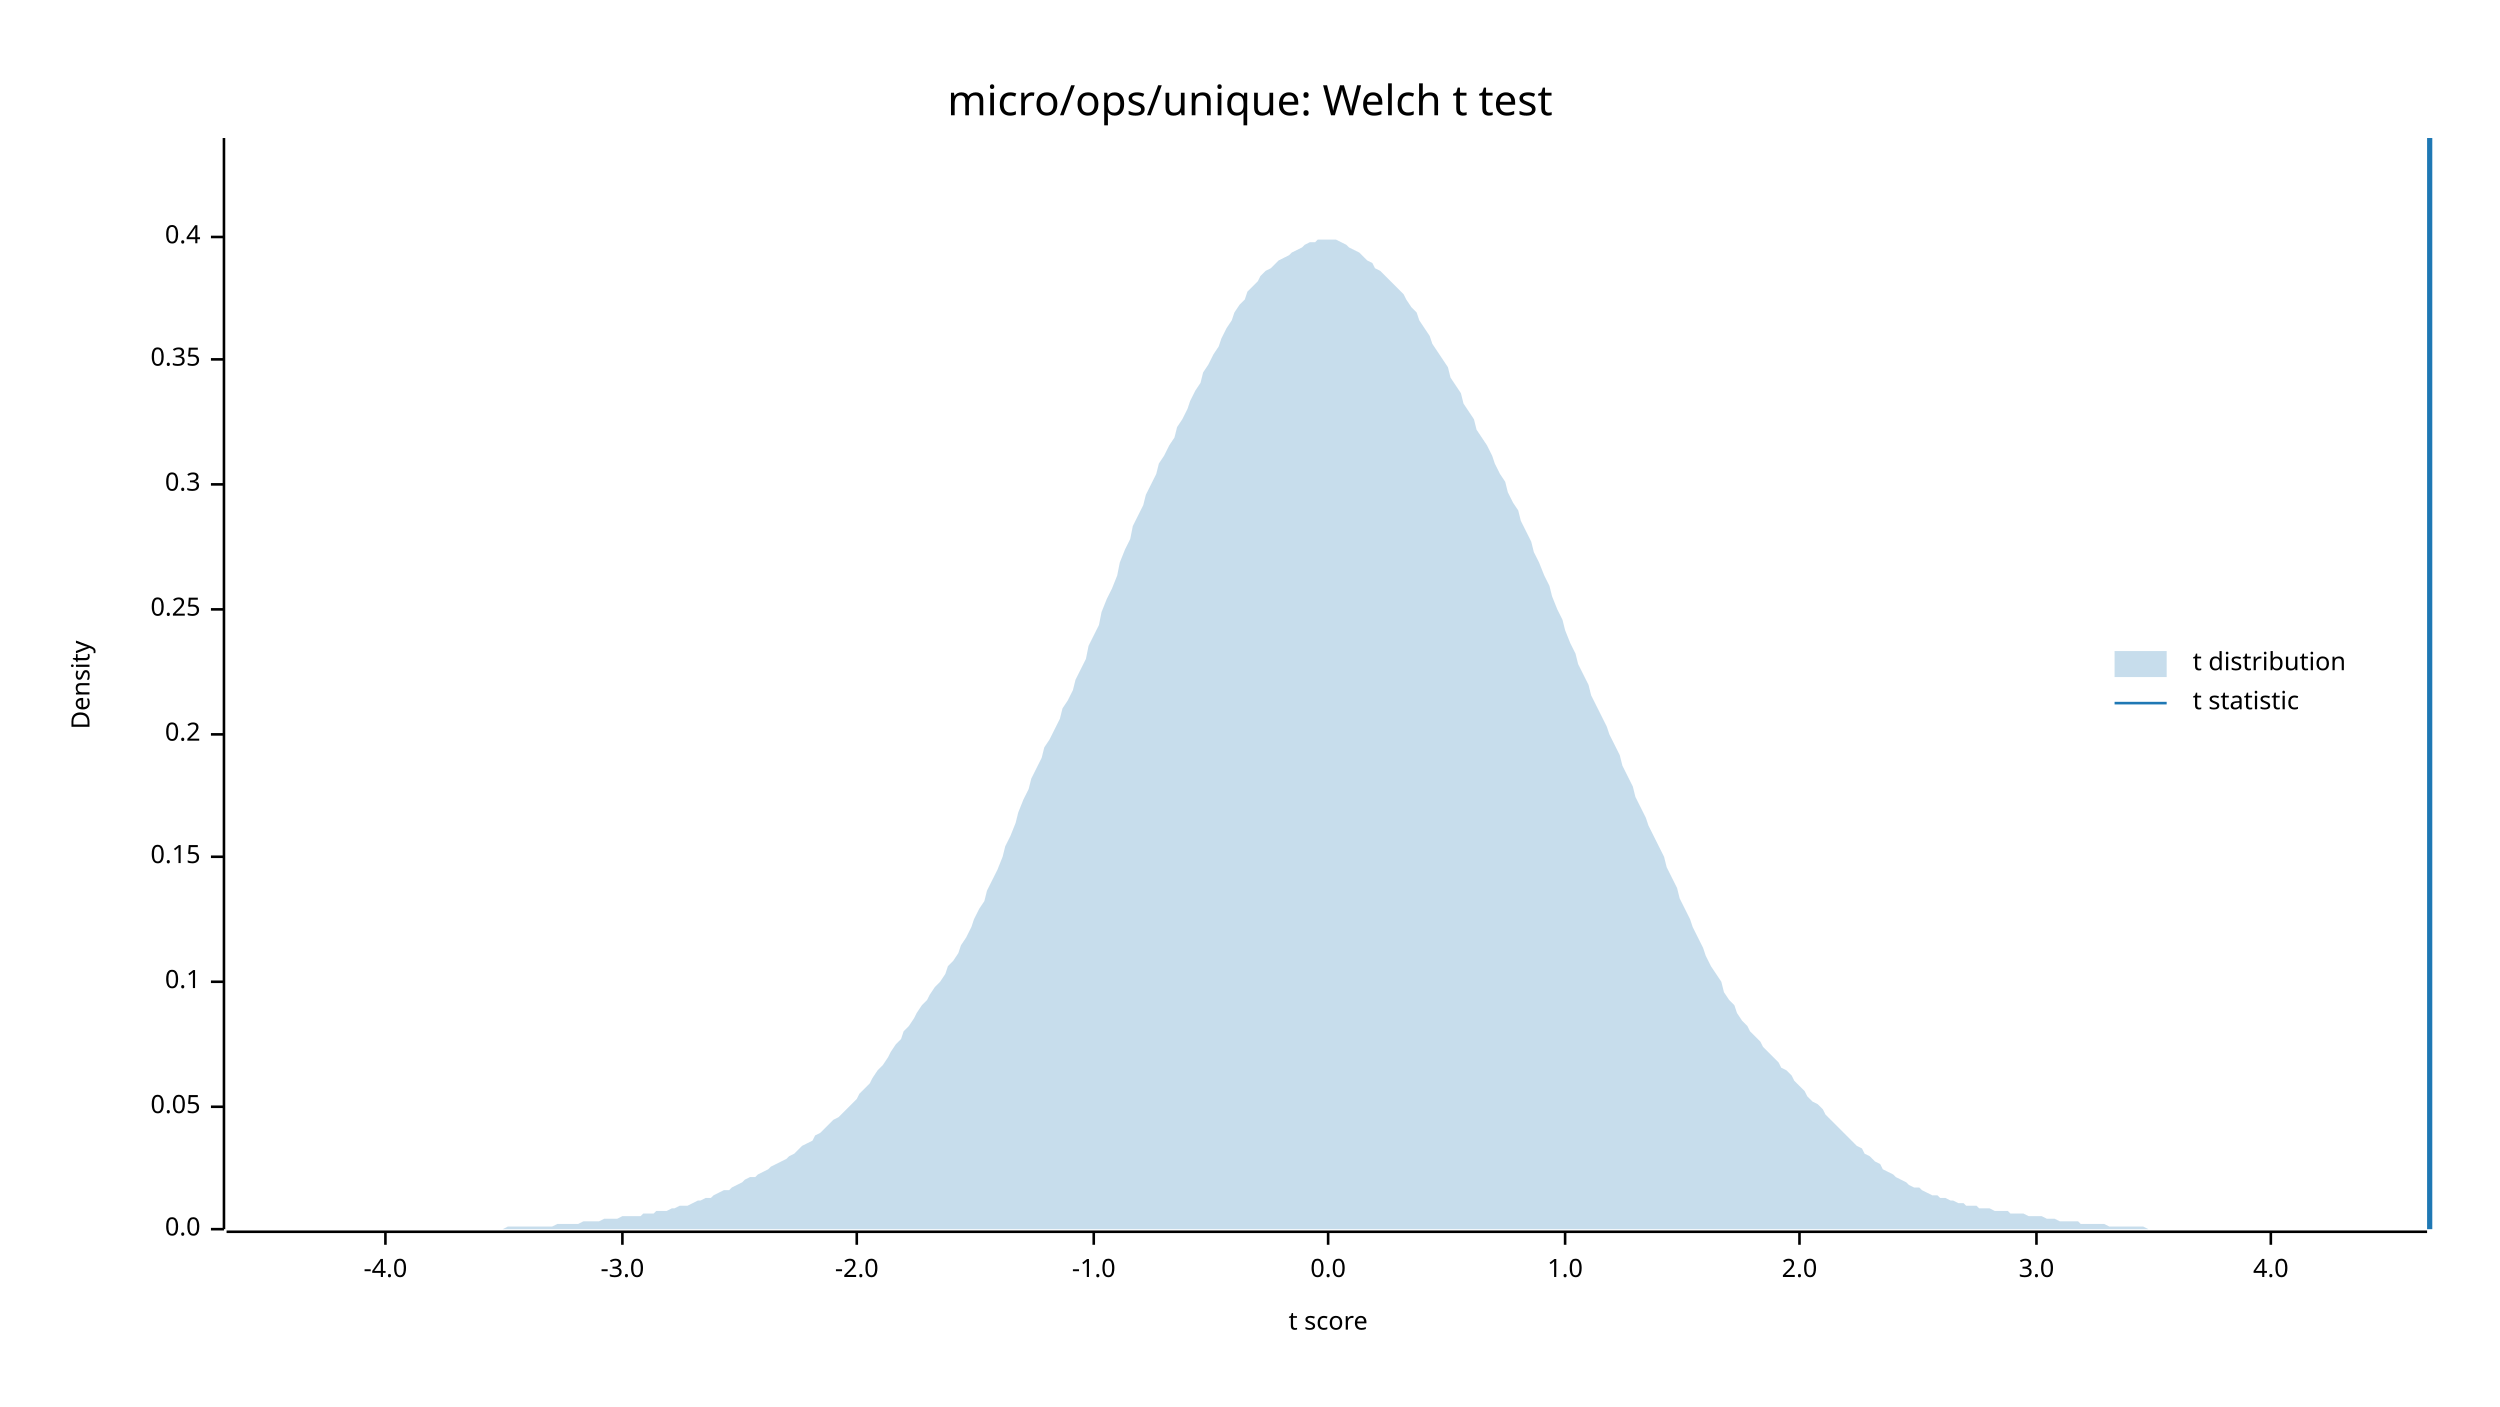
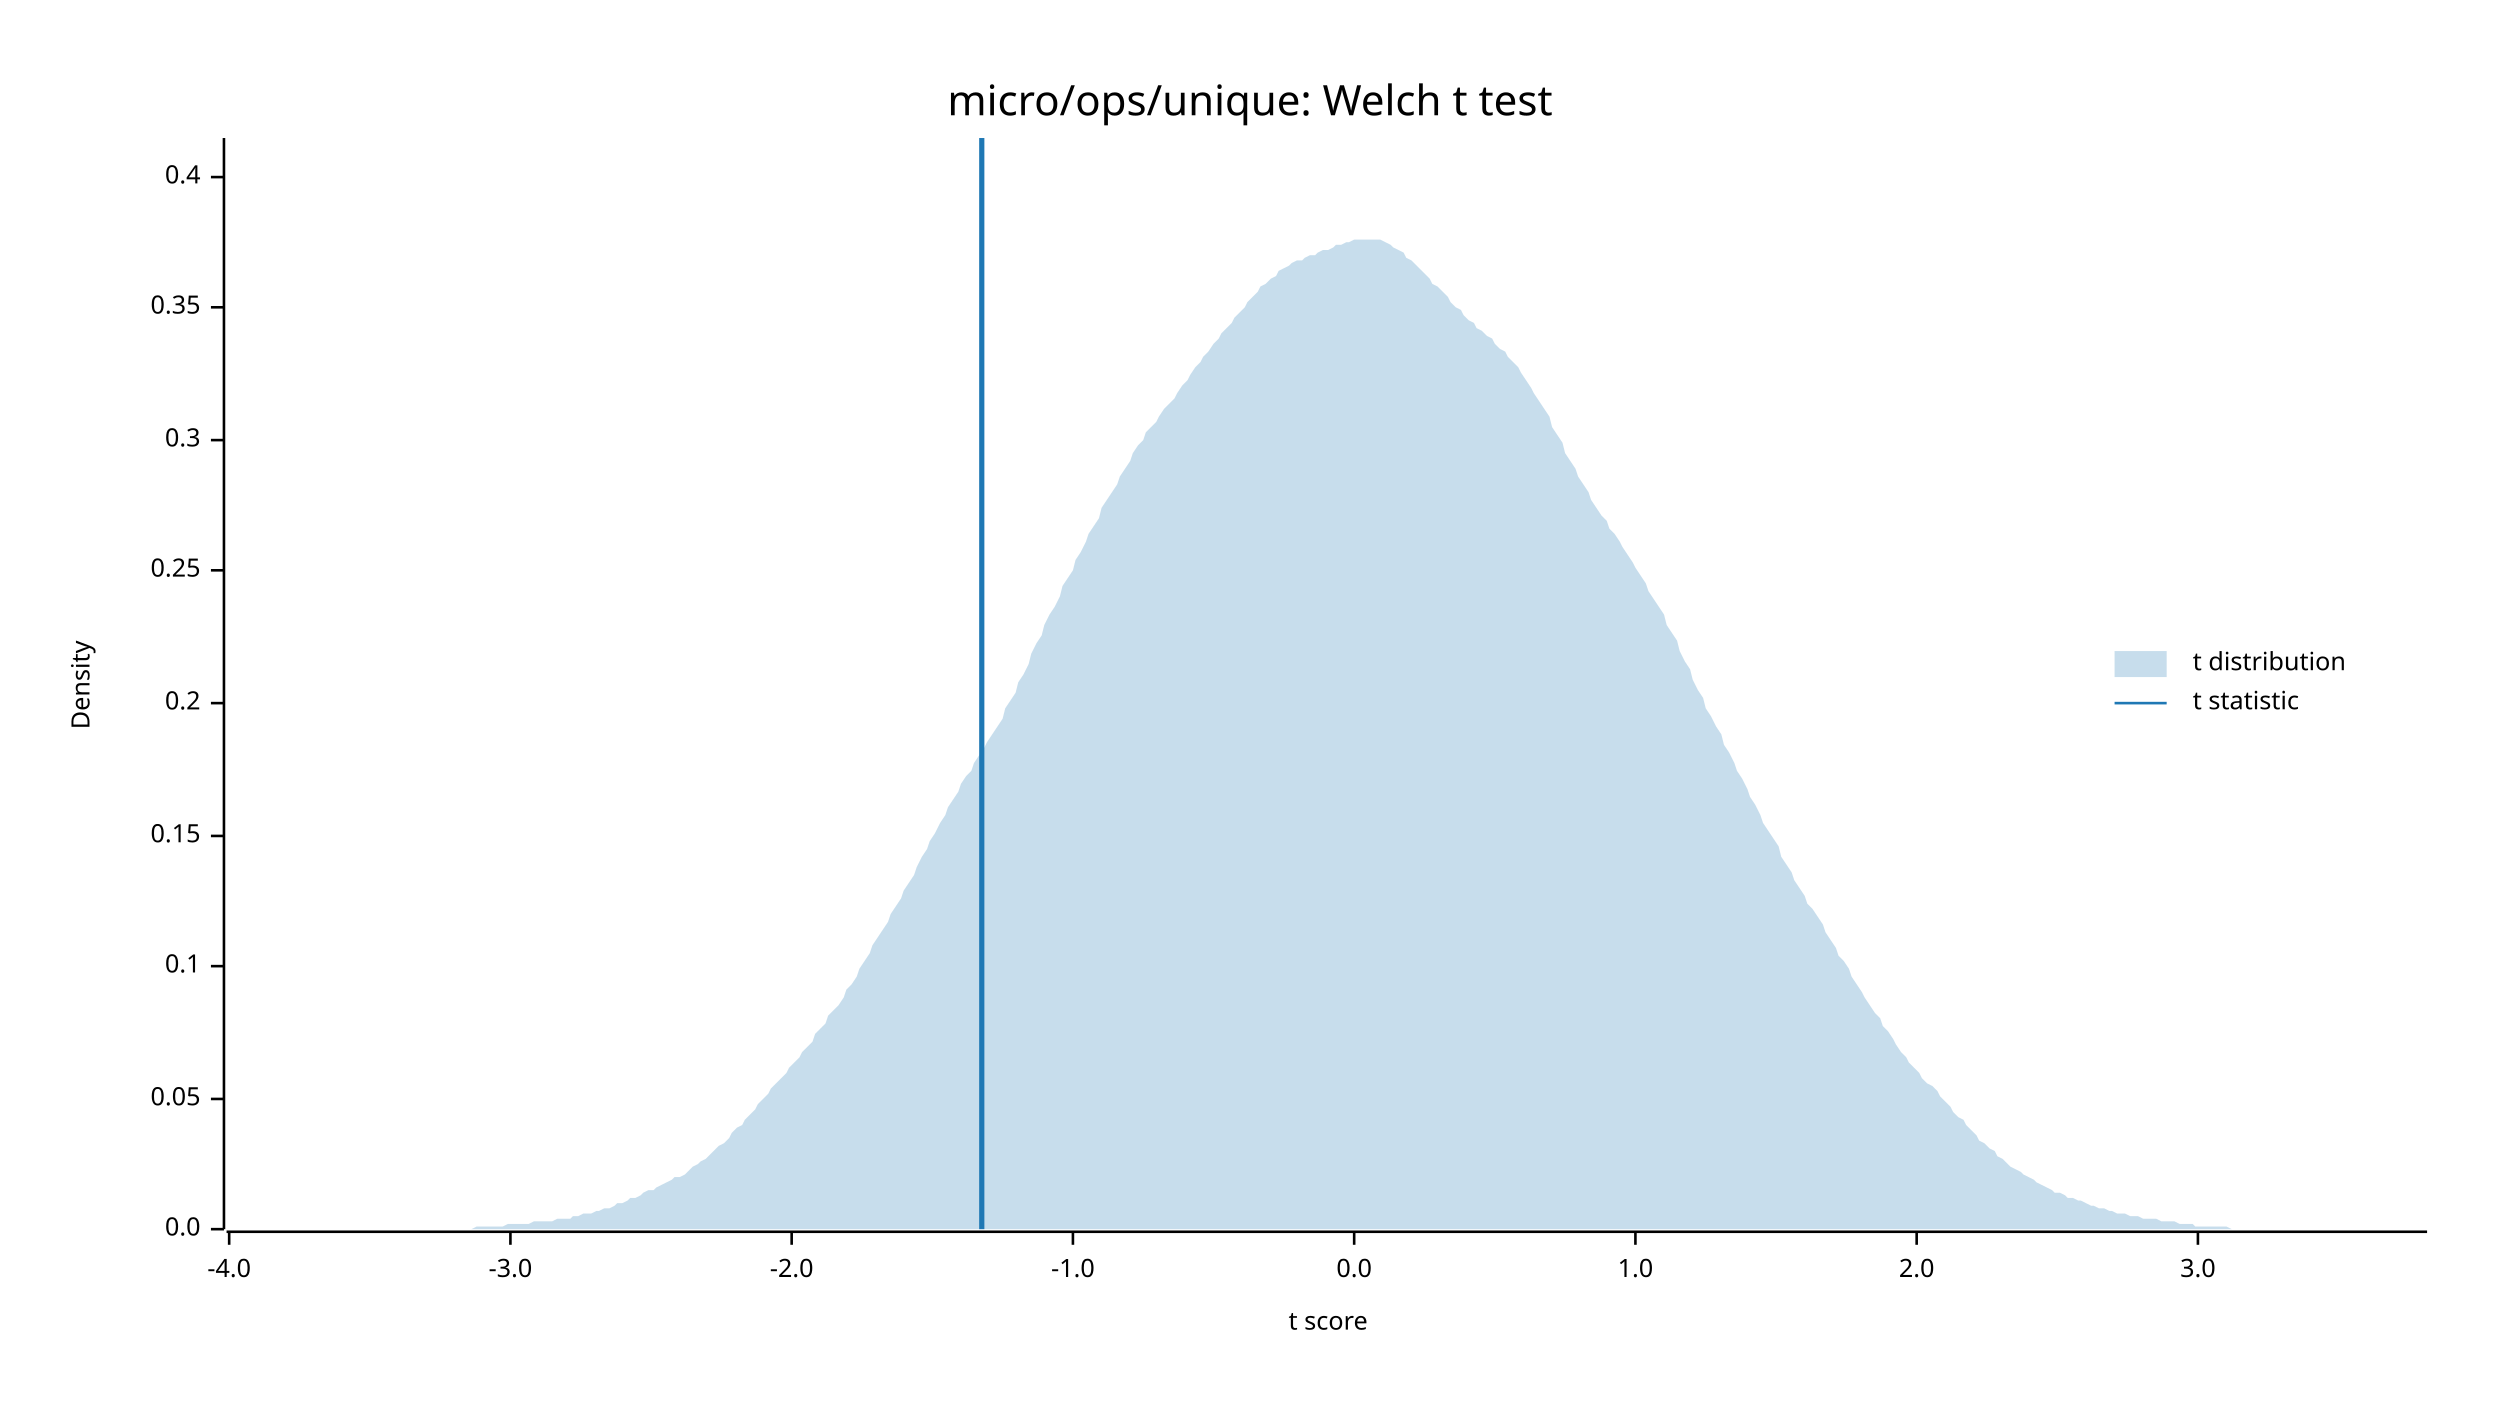
<svg xmlns="http://www.w3.org/2000/svg" width="960" height="540" viewBox="0 0 960 540">
  <text x="480" y="32" dy="0.76em" text-anchor="middle" font-family="sans-serif" font-size="16.129" opacity="1" fill="#000000">
micro/ops/unique: Welch t test
</text>
  <text x="27" y="263" dy="0.76em" text-anchor="middle" font-family="sans-serif" font-size="9.677" opacity="1" fill="#000000" transform="rotate(270, 27, 263)">
Density
</text>
  <text x="510" y="513" dy="-0.5ex" text-anchor="middle" font-family="sans-serif" font-size="9.677" opacity="1" fill="#000000">
t score
</text>
  <polyline fill="none" opacity="1" stroke="#000000" stroke-width="1" points="86,53 86,472 " />
  <text x="77" y="472" dy="0.5ex" text-anchor="end" font-family="sans-serif" font-size="9.677" opacity="1" fill="#000000">
0.0
</text>
  <polyline fill="none" opacity="1" stroke="#000000" stroke-width="1" points="81,472 86,472 " />
-   <text x="77" y="425" dy="0.5ex" text-anchor="end" font-family="sans-serif" font-size="9.677" opacity="1" fill="#000000">
+   <text x="77" y="422" dy="0.5ex" text-anchor="end" font-family="sans-serif" font-size="9.677" opacity="1" fill="#000000">
0.05
</text>
-   <polyline fill="none" opacity="1" stroke="#000000" stroke-width="1" points="81,425 86,425 " />
-   <text x="77" y="377" dy="0.5ex" text-anchor="end" font-family="sans-serif" font-size="9.677" opacity="1" fill="#000000">
+   <polyline fill="none" opacity="1" stroke="#000000" stroke-width="1" points="81,422 86,422 " />
+   <text x="77" y="371" dy="0.5ex" text-anchor="end" font-family="sans-serif" font-size="9.677" opacity="1" fill="#000000">
0.1
</text>
-   <polyline fill="none" opacity="1" stroke="#000000" stroke-width="1" points="81,377 86,377 " />
-   <text x="77" y="329" dy="0.5ex" text-anchor="end" font-family="sans-serif" font-size="9.677" opacity="1" fill="#000000">
+   <polyline fill="none" opacity="1" stroke="#000000" stroke-width="1" points="81,371 86,371 " />
+   <text x="77" y="321" dy="0.5ex" text-anchor="end" font-family="sans-serif" font-size="9.677" opacity="1" fill="#000000">
0.15
</text>
-   <polyline fill="none" opacity="1" stroke="#000000" stroke-width="1" points="81,329 86,329 " />
-   <text x="77" y="282" dy="0.5ex" text-anchor="end" font-family="sans-serif" font-size="9.677" opacity="1" fill="#000000">
+   <polyline fill="none" opacity="1" stroke="#000000" stroke-width="1" points="81,321 86,321 " />
+   <text x="77" y="270" dy="0.5ex" text-anchor="end" font-family="sans-serif" font-size="9.677" opacity="1" fill="#000000">
0.2
</text>
-   <polyline fill="none" opacity="1" stroke="#000000" stroke-width="1" points="81,282 86,282 " />
-   <text x="77" y="234" dy="0.5ex" text-anchor="end" font-family="sans-serif" font-size="9.677" opacity="1" fill="#000000">
+   <polyline fill="none" opacity="1" stroke="#000000" stroke-width="1" points="81,270 86,270 " />
+   <text x="77" y="219" dy="0.5ex" text-anchor="end" font-family="sans-serif" font-size="9.677" opacity="1" fill="#000000">
0.25
</text>
-   <polyline fill="none" opacity="1" stroke="#000000" stroke-width="1" points="81,234 86,234 " />
-   <text x="77" y="186" dy="0.5ex" text-anchor="end" font-family="sans-serif" font-size="9.677" opacity="1" fill="#000000">
+   <polyline fill="none" opacity="1" stroke="#000000" stroke-width="1" points="81,219 86,219 " />
+   <text x="77" y="169" dy="0.5ex" text-anchor="end" font-family="sans-serif" font-size="9.677" opacity="1" fill="#000000">
0.3
</text>
-   <polyline fill="none" opacity="1" stroke="#000000" stroke-width="1" points="81,186 86,186 " />
-   <text x="77" y="138" dy="0.5ex" text-anchor="end" font-family="sans-serif" font-size="9.677" opacity="1" fill="#000000">
+   <polyline fill="none" opacity="1" stroke="#000000" stroke-width="1" points="81,169 86,169 " />
+   <text x="77" y="118" dy="0.5ex" text-anchor="end" font-family="sans-serif" font-size="9.677" opacity="1" fill="#000000">
0.35
</text>
-   <polyline fill="none" opacity="1" stroke="#000000" stroke-width="1" points="81,138 86,138 " />
-   <text x="77" y="91" dy="0.5ex" text-anchor="end" font-family="sans-serif" font-size="9.677" opacity="1" fill="#000000">
+   <polyline fill="none" opacity="1" stroke="#000000" stroke-width="1" points="81,118 86,118 " />
+   <text x="77" y="68" dy="0.5ex" text-anchor="end" font-family="sans-serif" font-size="9.677" opacity="1" fill="#000000">
0.4
</text>
-   <polyline fill="none" opacity="1" stroke="#000000" stroke-width="1" points="81,91 86,91 " />
+   <polyline fill="none" opacity="1" stroke="#000000" stroke-width="1" points="81,68 86,68 " />
  <polyline fill="none" opacity="1" stroke="#000000" stroke-width="1" points="87,473 932,473 " />
-   <text x="148" y="483" dy="0.76em" text-anchor="middle" font-family="sans-serif" font-size="9.677" opacity="1" fill="#000000">
+   <text x="88" y="483" dy="0.76em" text-anchor="middle" font-family="sans-serif" font-size="9.677" opacity="1" fill="#000000">
-4.0
</text>
-   <polyline fill="none" opacity="1" stroke="#000000" stroke-width="1" points="148,473 148,478 " />
-   <text x="239" y="483" dy="0.76em" text-anchor="middle" font-family="sans-serif" font-size="9.677" opacity="1" fill="#000000">
+   <polyline fill="none" opacity="1" stroke="#000000" stroke-width="1" points="88,473 88,478 " />
+   <text x="196" y="483" dy="0.76em" text-anchor="middle" font-family="sans-serif" font-size="9.677" opacity="1" fill="#000000">
-3.0
</text>
-   <polyline fill="none" opacity="1" stroke="#000000" stroke-width="1" points="239,473 239,478 " />
-   <text x="329" y="483" dy="0.76em" text-anchor="middle" font-family="sans-serif" font-size="9.677" opacity="1" fill="#000000">
+   <polyline fill="none" opacity="1" stroke="#000000" stroke-width="1" points="196,473 196,478 " />
+   <text x="304" y="483" dy="0.76em" text-anchor="middle" font-family="sans-serif" font-size="9.677" opacity="1" fill="#000000">
-2.0
</text>
-   <polyline fill="none" opacity="1" stroke="#000000" stroke-width="1" points="329,473 329,478 " />
-   <text x="420" y="483" dy="0.76em" text-anchor="middle" font-family="sans-serif" font-size="9.677" opacity="1" fill="#000000">
+   <polyline fill="none" opacity="1" stroke="#000000" stroke-width="1" points="304,473 304,478 " />
+   <text x="412" y="483" dy="0.76em" text-anchor="middle" font-family="sans-serif" font-size="9.677" opacity="1" fill="#000000">
-1.0
</text>
-   <polyline fill="none" opacity="1" stroke="#000000" stroke-width="1" points="420,473 420,478 " />
-   <text x="510" y="483" dy="0.76em" text-anchor="middle" font-family="sans-serif" font-size="9.677" opacity="1" fill="#000000">
+   <polyline fill="none" opacity="1" stroke="#000000" stroke-width="1" points="412,473 412,478 " />
+   <text x="520" y="483" dy="0.76em" text-anchor="middle" font-family="sans-serif" font-size="9.677" opacity="1" fill="#000000">
0.0
</text>
-   <polyline fill="none" opacity="1" stroke="#000000" stroke-width="1" points="510,473 510,478 " />
-   <text x="601" y="483" dy="0.76em" text-anchor="middle" font-family="sans-serif" font-size="9.677" opacity="1" fill="#000000">
+   <polyline fill="none" opacity="1" stroke="#000000" stroke-width="1" points="520,473 520,478 " />
+   <text x="628" y="483" dy="0.76em" text-anchor="middle" font-family="sans-serif" font-size="9.677" opacity="1" fill="#000000">
1.0
</text>
-   <polyline fill="none" opacity="1" stroke="#000000" stroke-width="1" points="601,473 601,478 " />
-   <text x="691" y="483" dy="0.76em" text-anchor="middle" font-family="sans-serif" font-size="9.677" opacity="1" fill="#000000">
+   <polyline fill="none" opacity="1" stroke="#000000" stroke-width="1" points="628,473 628,478 " />
+   <text x="736" y="483" dy="0.76em" text-anchor="middle" font-family="sans-serif" font-size="9.677" opacity="1" fill="#000000">
2.0
</text>
-   <polyline fill="none" opacity="1" stroke="#000000" stroke-width="1" points="691,473 691,478 " />
-   <text x="782" y="483" dy="0.76em" text-anchor="middle" font-family="sans-serif" font-size="9.677" opacity="1" fill="#000000">
+   <polyline fill="none" opacity="1" stroke="#000000" stroke-width="1" points="736,473 736,478 " />
+   <text x="844" y="483" dy="0.76em" text-anchor="middle" font-family="sans-serif" font-size="9.677" opacity="1" fill="#000000">
3.0
</text>
-   <polyline fill="none" opacity="1" stroke="#000000" stroke-width="1" points="782,473 782,478 " />
-   <text x="872" y="483" dy="0.76em" text-anchor="middle" font-family="sans-serif" font-size="9.677" opacity="1" fill="#000000">
- 4.0
- </text>
-   <polyline fill="none" opacity="1" stroke="#000000" stroke-width="1" points="872,473 872,478 " />
-   <polygon opacity="0.25" fill="#1F78B4" points="87,472 88,472 90,472 92,472 93,472 95,472 97,472 98,472 100,472 102,472 103,472 105,472 107,472 109,472 110,472 112,472 114,472 115,472 117,472 119,472 120,472 122,472 124,472 125,472 127,472 129,472 131,472 132,472 134,472 136,472 137,472 139,472 141,472 142,472 144,472 146,472 147,472 149,472 151,472 153,472 154,472 156,472 158,472 159,472 161,472 163,472 164,472 166,472 168,472 169,472 171,472 173,472 175,472 176,472 178,472 180,472 181,472 183,472 185,472 186,472 188,472 190,472 191,472 193,472 195,471 197,471 198,471 200,471 202,471 203,471 205,471 207,471 208,471 210,471 212,471 214,470 215,470 217,470 219,470 220,470 222,470 224,469 225,469 227,469 229,469 230,469 232,468 234,468 236,468 237,468 239,467 241,467 242,467 244,467 246,467 247,466 249,466 251,466 252,465 254,465 256,465 258,464 259,464 261,463 263,463 264,463 266,462 268,461 269,461 271,460 273,460 274,459 276,458 278,457 280,457 281,456 283,455 285,454 286,453 288,452 290,452 291,451 293,450 295,449 296,448 298,447 300,446 302,445 303,444 305,443 307,441 308,440 310,439 312,438 313,436 315,435 317,433 318,432 320,430 322,429 324,427 325,426 327,424 329,422 330,420 332,418 334,416 335,414 337,411 339,409 341,406 342,404 344,401 346,399 347,396 349,394 351,391 352,389 354,386 356,384 357,382 359,379 361,377 363,374 364,371 366,369 368,366 369,363 371,360 373,356 374,353 376,349 378,346 379,342 381,338 383,334 385,329 386,325 388,321 390,316 391,312 393,307 395,303 396,299 398,295 400,291 401,287 403,284 405,280 407,276 408,272 410,269 412,265 413,261 415,257 417,253 418,248 420,244 422,240 423,235 425,230 427,226 429,221 430,216 432,211 434,207 435,202 437,198 439,194 440,190 442,186 444,182 445,178 447,175 449,171 451,168 452,164 454,161 456,157 457,154 459,150 461,147 462,143 464,140 466,136 468,133 469,130 471,126 473,123 474,120 476,117 478,115 479,112 481,110 483,108 484,106 486,104 488,103 490,101 491,100 493,99 495,98 496,97 498,96 500,95 501,94 503,93 505,93 506,92 508,92 510,92 512,92 513,92 515,93 517,94 518,95 520,96 522,97 523,98 525,100 527,101 528,103 530,104 532,106 534,108 535,109 537,111 539,113 540,115 542,118 544,120 545,123 547,126 549,129 550,132 552,135 554,138 556,141 557,145 559,148 561,151 562,155 564,158 566,161 567,165 569,168 571,171 573,175 574,178 576,182 578,185 579,189 581,193 583,196 584,200 586,204 588,208 589,212 591,216 593,221 595,225 596,229 598,234 600,238 601,242 603,247 605,251 606,255 608,259 610,263 611,267 613,271 615,275 617,279 618,282 620,286 622,290 623,294 625,298 627,302 628,306 630,310 632,314 633,317 635,321 637,325 639,329 640,333 642,337 644,341 645,345 647,349 649,353 650,356 652,360 654,364 655,367 657,371 659,374 661,377 662,381 664,384 666,386 667,389 669,392 671,394 672,396 674,398 676,400 677,402 679,404 681,406 683,408 684,410 686,411 688,413 689,415 691,417 693,419 694,421 696,423 698,424 700,426 701,428 703,430 705,432 706,433 708,435 710,437 711,438 713,440 715,441 716,443 718,444 720,446 722,447 723,449 725,450 727,451 728,452 730,453 732,454 733,455 735,456 737,456 738,457 740,458 742,459 744,459 745,460 747,460 749,461 750,461 752,462 754,462 755,463 757,463 759,463 760,464 762,464 764,464 766,465 767,465 769,465 771,465 772,466 774,466 776,466 777,466 779,467 781,467 782,467 784,467 786,468 788,468 789,468 791,469 793,469 794,469 796,469 798,469 799,470 801,470 803,470 804,470 806,470 808,470 810,471 811,471 813,471 815,471 816,471 818,471 820,471 821,471 823,471 825,472 827,472 828,472 830,472 832,472 833,472 835,472 837,472 838,472 840,472 842,472 843,472 845,472 847,472 849,472 850,472 852,472 854,472 855,472 857,472 859,472 860,472 862,472 864,472 865,472 867,472 869,472 871,472 872,472 874,472 876,472 877,472 879,472 881,472 882,472 884,472 886,472 887,472 889,472 891,472 893,472 894,472 896,472 898,472 899,472 901,472 903,472 904,472 906,472 908,472 909,472 911,472 913,472 915,472 916,472 918,472 920,472 921,472 923,472 925,472 926,472 928,472 930,472 932,472 932,472 87,472 " />
-   <polyline fill="none" opacity="1" stroke="#1F78B4" stroke-width="2" points="933,472 933,53 " />
+   <polyline fill="none" opacity="1" stroke="#000000" stroke-width="1" points="844,473 844,478 " />
+   <polygon opacity="0.25" fill="#1F78B4" points="87,472 88,472 90,472 92,472 93,472 95,472 97,472 98,472 100,472 102,472 103,472 105,472 107,472 109,472 110,472 112,472 114,472 115,472 117,472 119,472 120,472 122,472 124,472 125,472 127,472 129,472 131,472 132,472 134,472 136,472 137,472 139,472 141,472 142,472 144,472 146,472 147,472 149,472 151,472 153,472 154,472 156,472 158,472 159,472 161,472 163,472 164,472 166,472 168,472 169,472 171,472 173,472 175,472 176,472 178,472 180,472 181,472 183,471 185,471 186,471 188,471 190,471 191,471 193,471 195,470 197,470 198,470 200,470 202,470 203,470 205,469 207,469 208,469 210,469 212,469 214,468 215,468 217,468 219,468 220,467 222,467 224,466 225,466 227,466 229,465 230,465 232,464 234,464 236,463 237,462 239,462 241,461 242,460 244,460 246,459 247,458 249,457 251,457 252,456 254,455 256,454 258,453 259,452 261,452 263,451 264,450 266,448 268,447 269,446 271,445 273,443 274,442 276,440 278,439 280,437 281,435 283,433 285,432 286,430 288,428 290,426 291,424 293,422 295,420 296,418 298,416 300,414 302,412 303,410 305,408 307,406 308,404 310,402 312,400 313,397 315,395 317,393 318,390 320,388 322,386 324,383 325,380 327,378 329,375 330,372 332,369 334,366 335,363 337,360 339,357 341,354 342,351 344,348 346,345 347,342 349,339 351,336 352,333 354,329 356,326 357,323 359,320 361,316 363,313 364,310 366,307 368,304 369,301 371,298 373,296 374,293 376,290 378,287 379,285 381,282 383,279 385,276 386,272 388,269 390,266 391,262 393,259 395,255 396,251 398,247 400,244 401,240 403,236 405,233 407,229 408,225 410,222 412,219 413,215 415,212 417,208 418,205 420,202 422,199 423,195 425,192 427,189 429,186 430,183 432,180 434,177 435,174 437,171 439,169 440,166 442,164 444,162 445,160 447,157 449,155 451,153 452,151 454,148 456,146 457,144 459,141 461,139 462,137 464,135 466,132 468,130 469,128 471,126 473,124 474,122 476,120 478,118 479,116 481,114 483,112 484,110 486,109 488,107 490,106 491,104 493,103 495,102 496,101 498,100 500,100 501,99 503,98 505,98 506,97 508,96 510,96 512,95 513,94 515,94 517,93 518,93 520,92 522,92 523,92 525,92 527,92 528,92 530,92 532,93 534,94 535,95 537,96 539,97 540,99 542,100 544,102 545,103 547,105 549,107 550,109 552,110 554,112 556,114 557,116 559,118 561,119 562,121 564,123 566,124 567,126 569,127 571,129 573,130 574,132 576,134 578,135 579,137 581,139 583,141 584,143 586,146 588,149 589,151 591,154 593,157 595,160 596,164 598,167 600,170 601,174 603,177 605,180 606,183 608,186 610,189 611,192 613,195 615,198 617,200 618,203 620,205 622,208 623,210 625,213 627,216 628,218 630,221 632,224 633,227 635,230 637,233 639,236 640,240 642,243 644,246 645,250 647,254 649,257 650,261 652,265 654,268 655,272 657,275 659,279 661,282 662,286 664,289 666,293 667,296 669,299 671,303 672,306 674,309 676,313 677,316 679,319 681,322 683,325 684,329 686,332 688,335 689,338 691,341 693,344 694,347 696,349 698,352 700,355 701,358 703,361 705,364 706,367 708,369 710,372 711,375 713,378 715,381 716,383 718,386 720,389 722,391 723,394 725,396 727,399 728,401 730,404 732,406 733,408 735,410 737,412 738,414 740,416 742,417 744,419 745,421 747,423 749,425 750,427 752,429 754,430 755,432 757,434 759,436 760,438 762,439 764,441 766,442 767,444 769,445 771,447 772,448 774,449 776,450 777,451 779,452 781,453 782,454 784,455 786,456 788,457 789,458 791,458 793,459 794,460 796,460 798,461 799,461 801,462 803,463 804,463 806,464 808,464 810,465 811,465 813,466 815,466 816,466 818,467 820,467 821,467 823,468 825,468 827,468 828,468 830,469 832,469 833,469 835,469 837,470 838,470 840,470 842,470 843,471 845,471 847,471 849,471 850,471 852,471 854,471 855,471 857,472 859,472 860,472 862,472 864,472 865,472 867,472 869,472 871,472 872,472 874,472 876,472 877,472 879,472 881,472 882,472 884,472 886,472 887,472 889,472 891,472 893,472 894,472 896,472 898,472 899,472 901,472 903,472 904,472 906,472 908,472 909,472 911,472 913,472 915,472 916,472 918,472 920,472 921,472 923,472 925,472 926,472 928,472 930,472 932,472 932,472 87,472 " />
+   <polyline fill="none" opacity="1" stroke="#1F78B4" stroke-width="2" points="377,472 377,53 " />
  <text x="842" y="250" dy="0.76em" text-anchor="start" font-family="sans-serif" font-size="9.677" opacity="1" fill="#000000">
t distribution
</text>
  <text x="842" y="265" dy="0.76em" text-anchor="start" font-family="sans-serif" font-size="9.677" opacity="1" fill="#000000">
t statistic
</text>
  <rect x="812" y="250" width="20" height="10" opacity="0.25" fill="#1F78B4" stroke="none" />
  <polyline fill="none" opacity="1" stroke="#1F78B4" stroke-width="1" points="812,270 832,270 " />
</svg>
